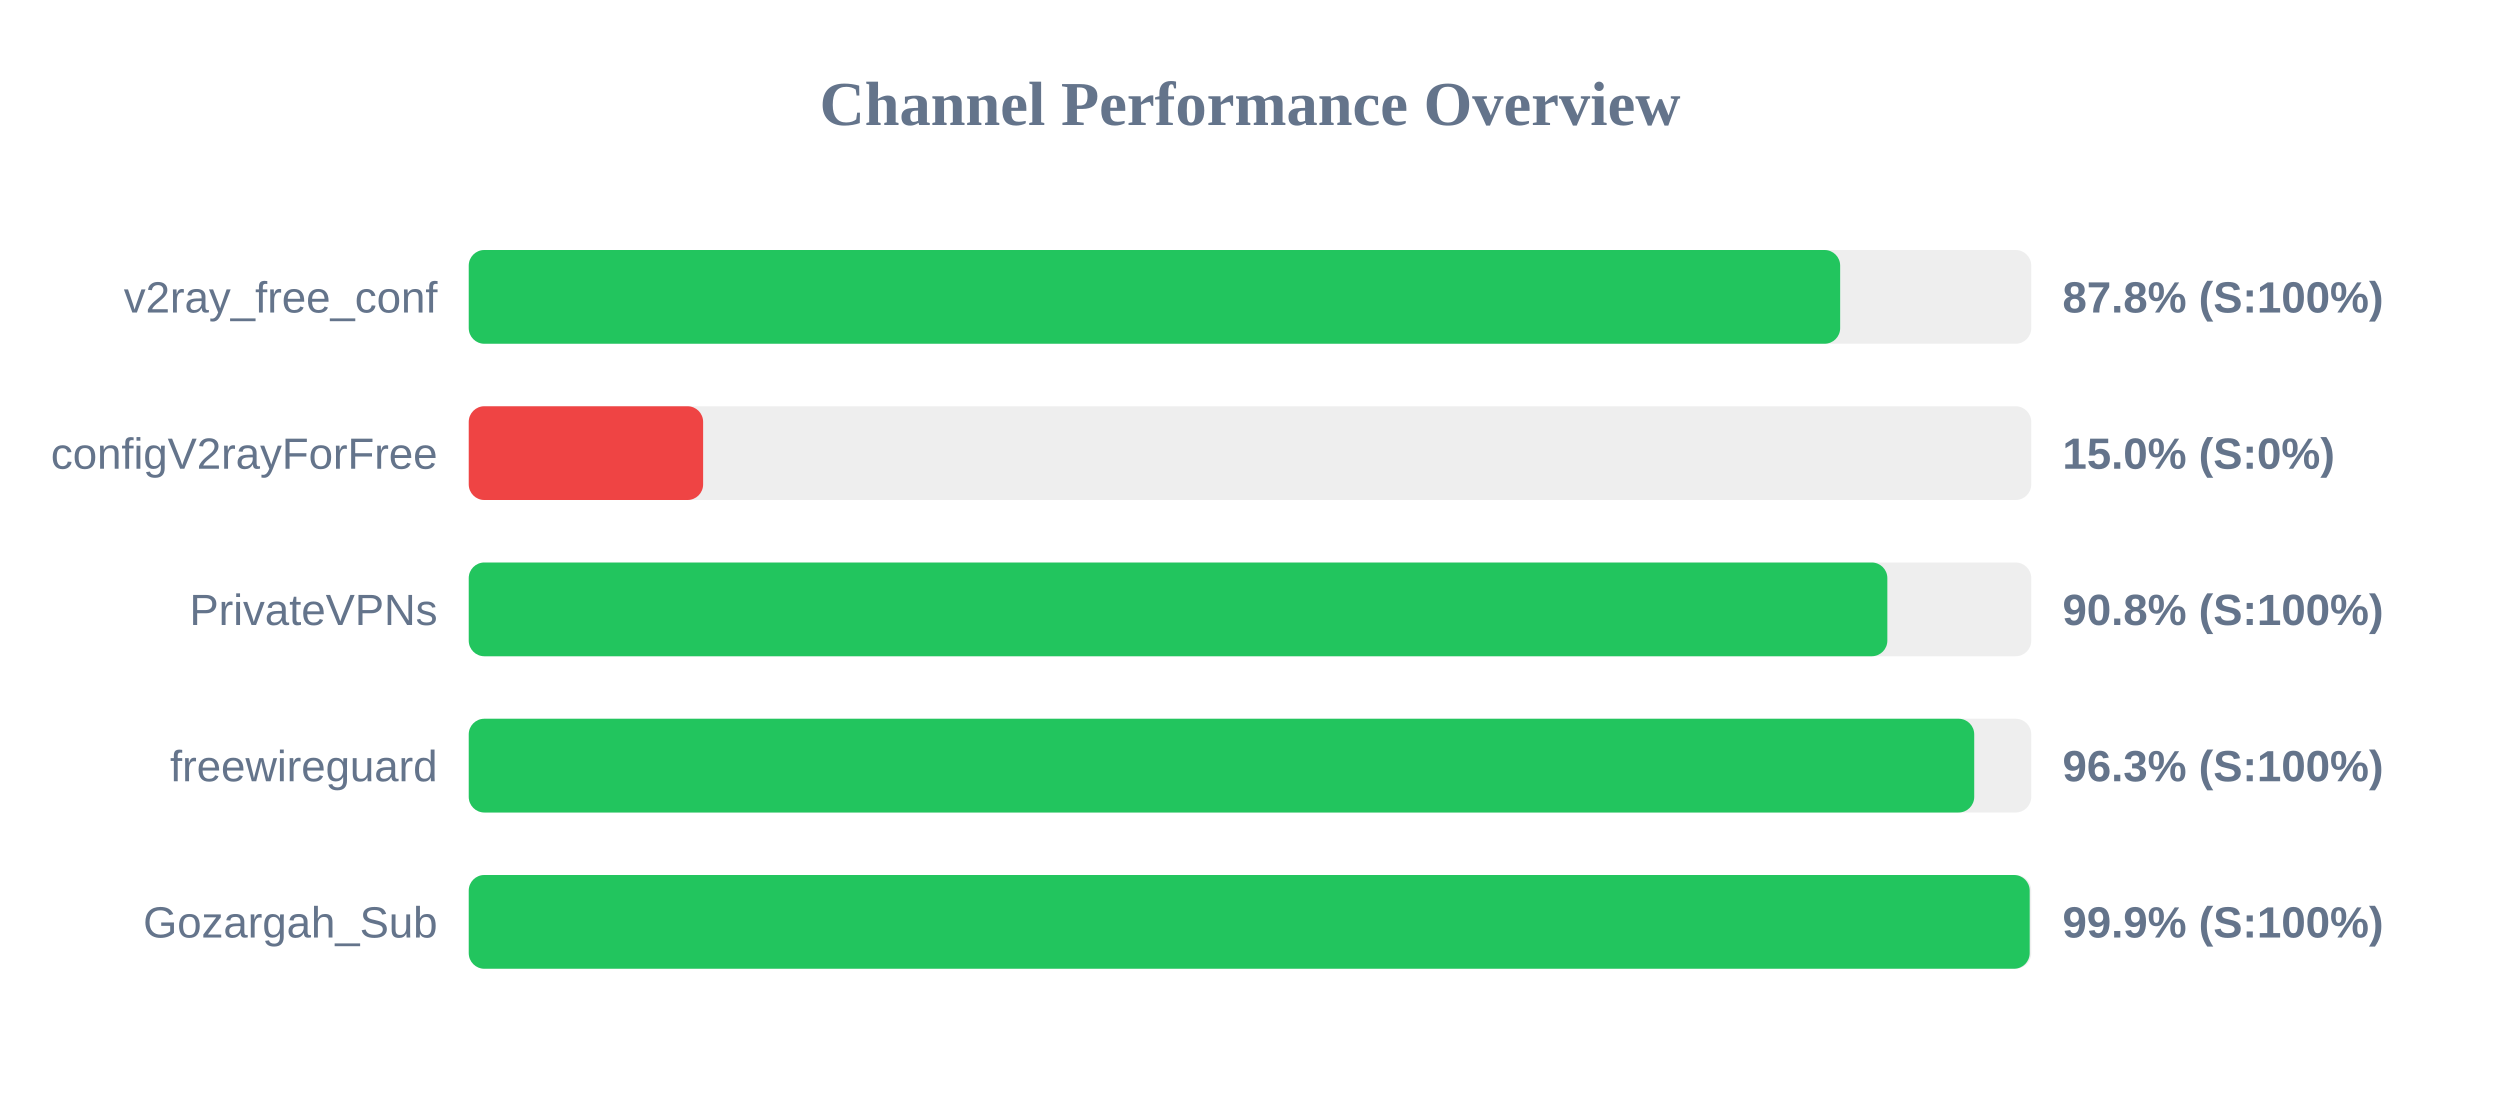
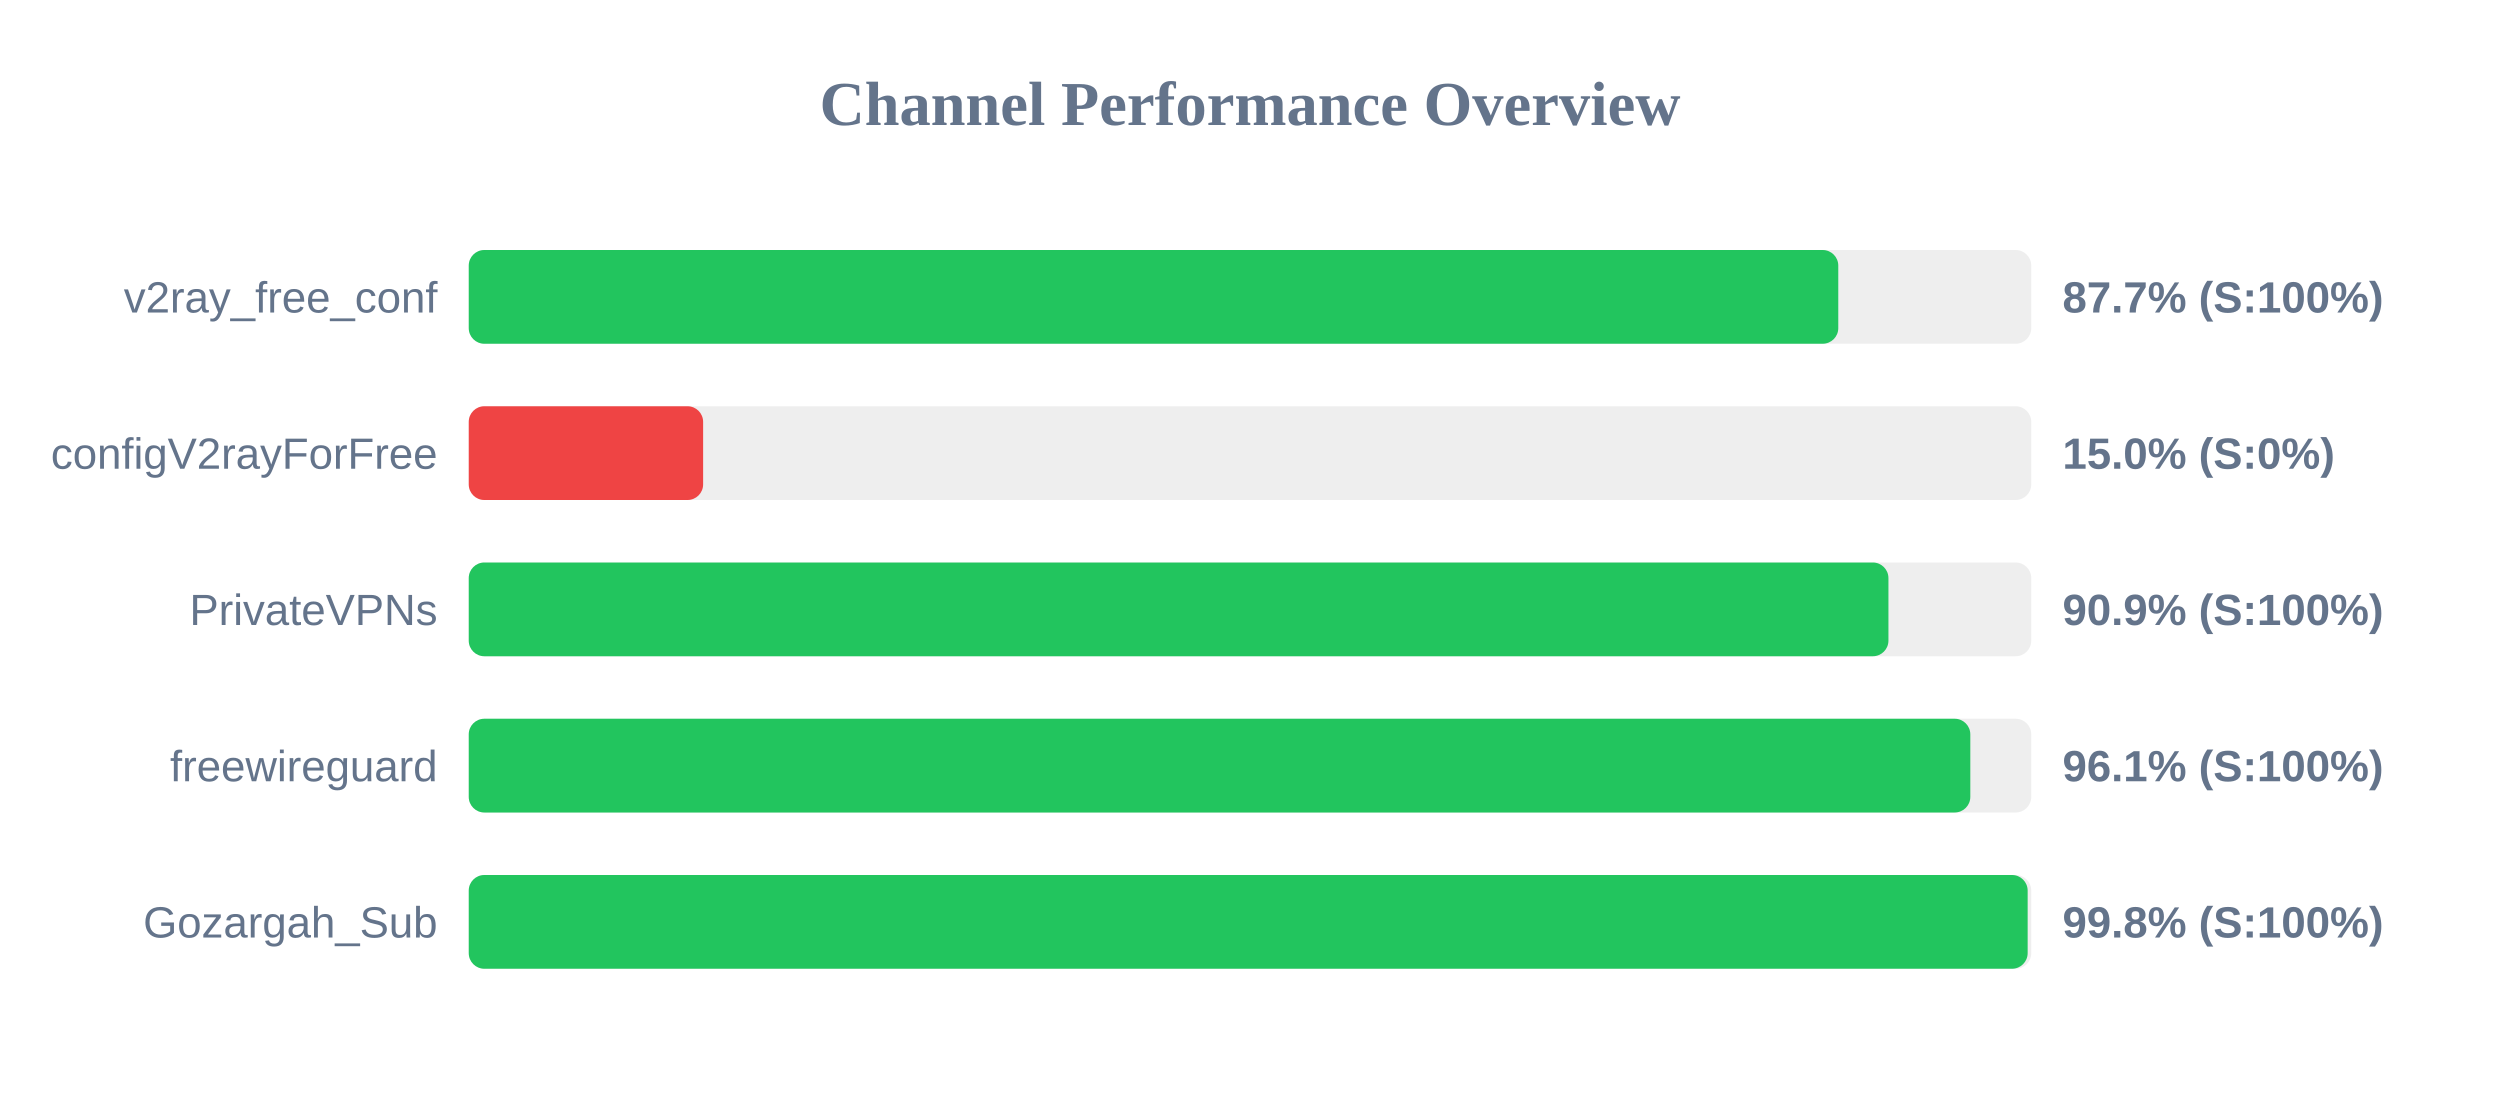
<svg xmlns="http://www.w3.org/2000/svg" width="800" height="350" version="1.1">
  <style>
        .row { font: 14px Arial; fill: #64748b; }
        .score { font: bold 14px Arial; fill: #64748b; }
    </style>
  <text x="400" y="40" text-anchor="middle" font-size="20px" font-weight="bold" fill="#64748b">Channel Performance Overview</text>
  <rect x="150" y="80" width="500" height="30" fill="#eee" rx="5" />
-   <rect x="150" y="80" width="438.85" height="30" fill="#22c55e" rx="5" />
+   <rect x="150" y="80" width="438.25" height="30" fill="#22c55e" rx="5" />
  <text x="140" y="100" text-anchor="end" class="row">v2ray_free_conf</text>
-   <text x="660" y="100" text-anchor="start" class="score">87.8% (S:100%)</text>
+   <text x="660" y="100" text-anchor="start" class="score">87.7% (S:100%)</text>
  <rect x="150" y="130" width="500" height="30" fill="#eee" rx="5" />
  <rect x="150" y="130" width="75.0" height="30" fill="#ef4444" rx="5" />
  <text x="140" y="150" text-anchor="end" class="row">configV2rayForFree</text>
  <text x="660" y="150" text-anchor="start" class="score">15.0% (S:0%)</text>
  <rect x="150" y="180" width="500" height="30" fill="#eee" rx="5" />
-   <rect x="150" y="180" width="453.95" height="30" fill="#22c55e" rx="5" />
+   <rect x="150" y="180" width="454.3" height="30" fill="#22c55e" rx="5" />
  <text x="140" y="200" text-anchor="end" class="row">PrivateVPNs</text>
-   <text x="660" y="200" text-anchor="start" class="score">90.8% (S:100%)</text>
+   <text x="660" y="200" text-anchor="start" class="score">90.9% (S:100%)</text>
  <rect x="150" y="230" width="500" height="30" fill="#eee" rx="5" />
-   <rect x="150" y="230" width="481.75" height="30" fill="#22c55e" rx="5" />
+   <rect x="150" y="230" width="480.5" height="30" fill="#22c55e" rx="5" />
  <text x="140" y="250" text-anchor="end" class="row">freewireguard</text>
-   <text x="660" y="250" text-anchor="start" class="score">96.3% (S:100%)</text>
+   <text x="660" y="250" text-anchor="start" class="score">96.1% (S:100%)</text>
  <rect x="150" y="280" width="500" height="30" fill="#eee" rx="5" />
-   <rect x="150" y="280" width="499.5" height="30" fill="#22c55e" rx="5" />
+   <rect x="150" y="280" width="498.85" height="30" fill="#22c55e" rx="5" />
  <text x="140" y="300" text-anchor="end" class="row">Gozargah_Sub</text>
-   <text x="660" y="300" text-anchor="start" class="score">99.9% (S:100%)</text>
+   <text x="660" y="300" text-anchor="start" class="score">99.8% (S:100%)</text>
</svg>
